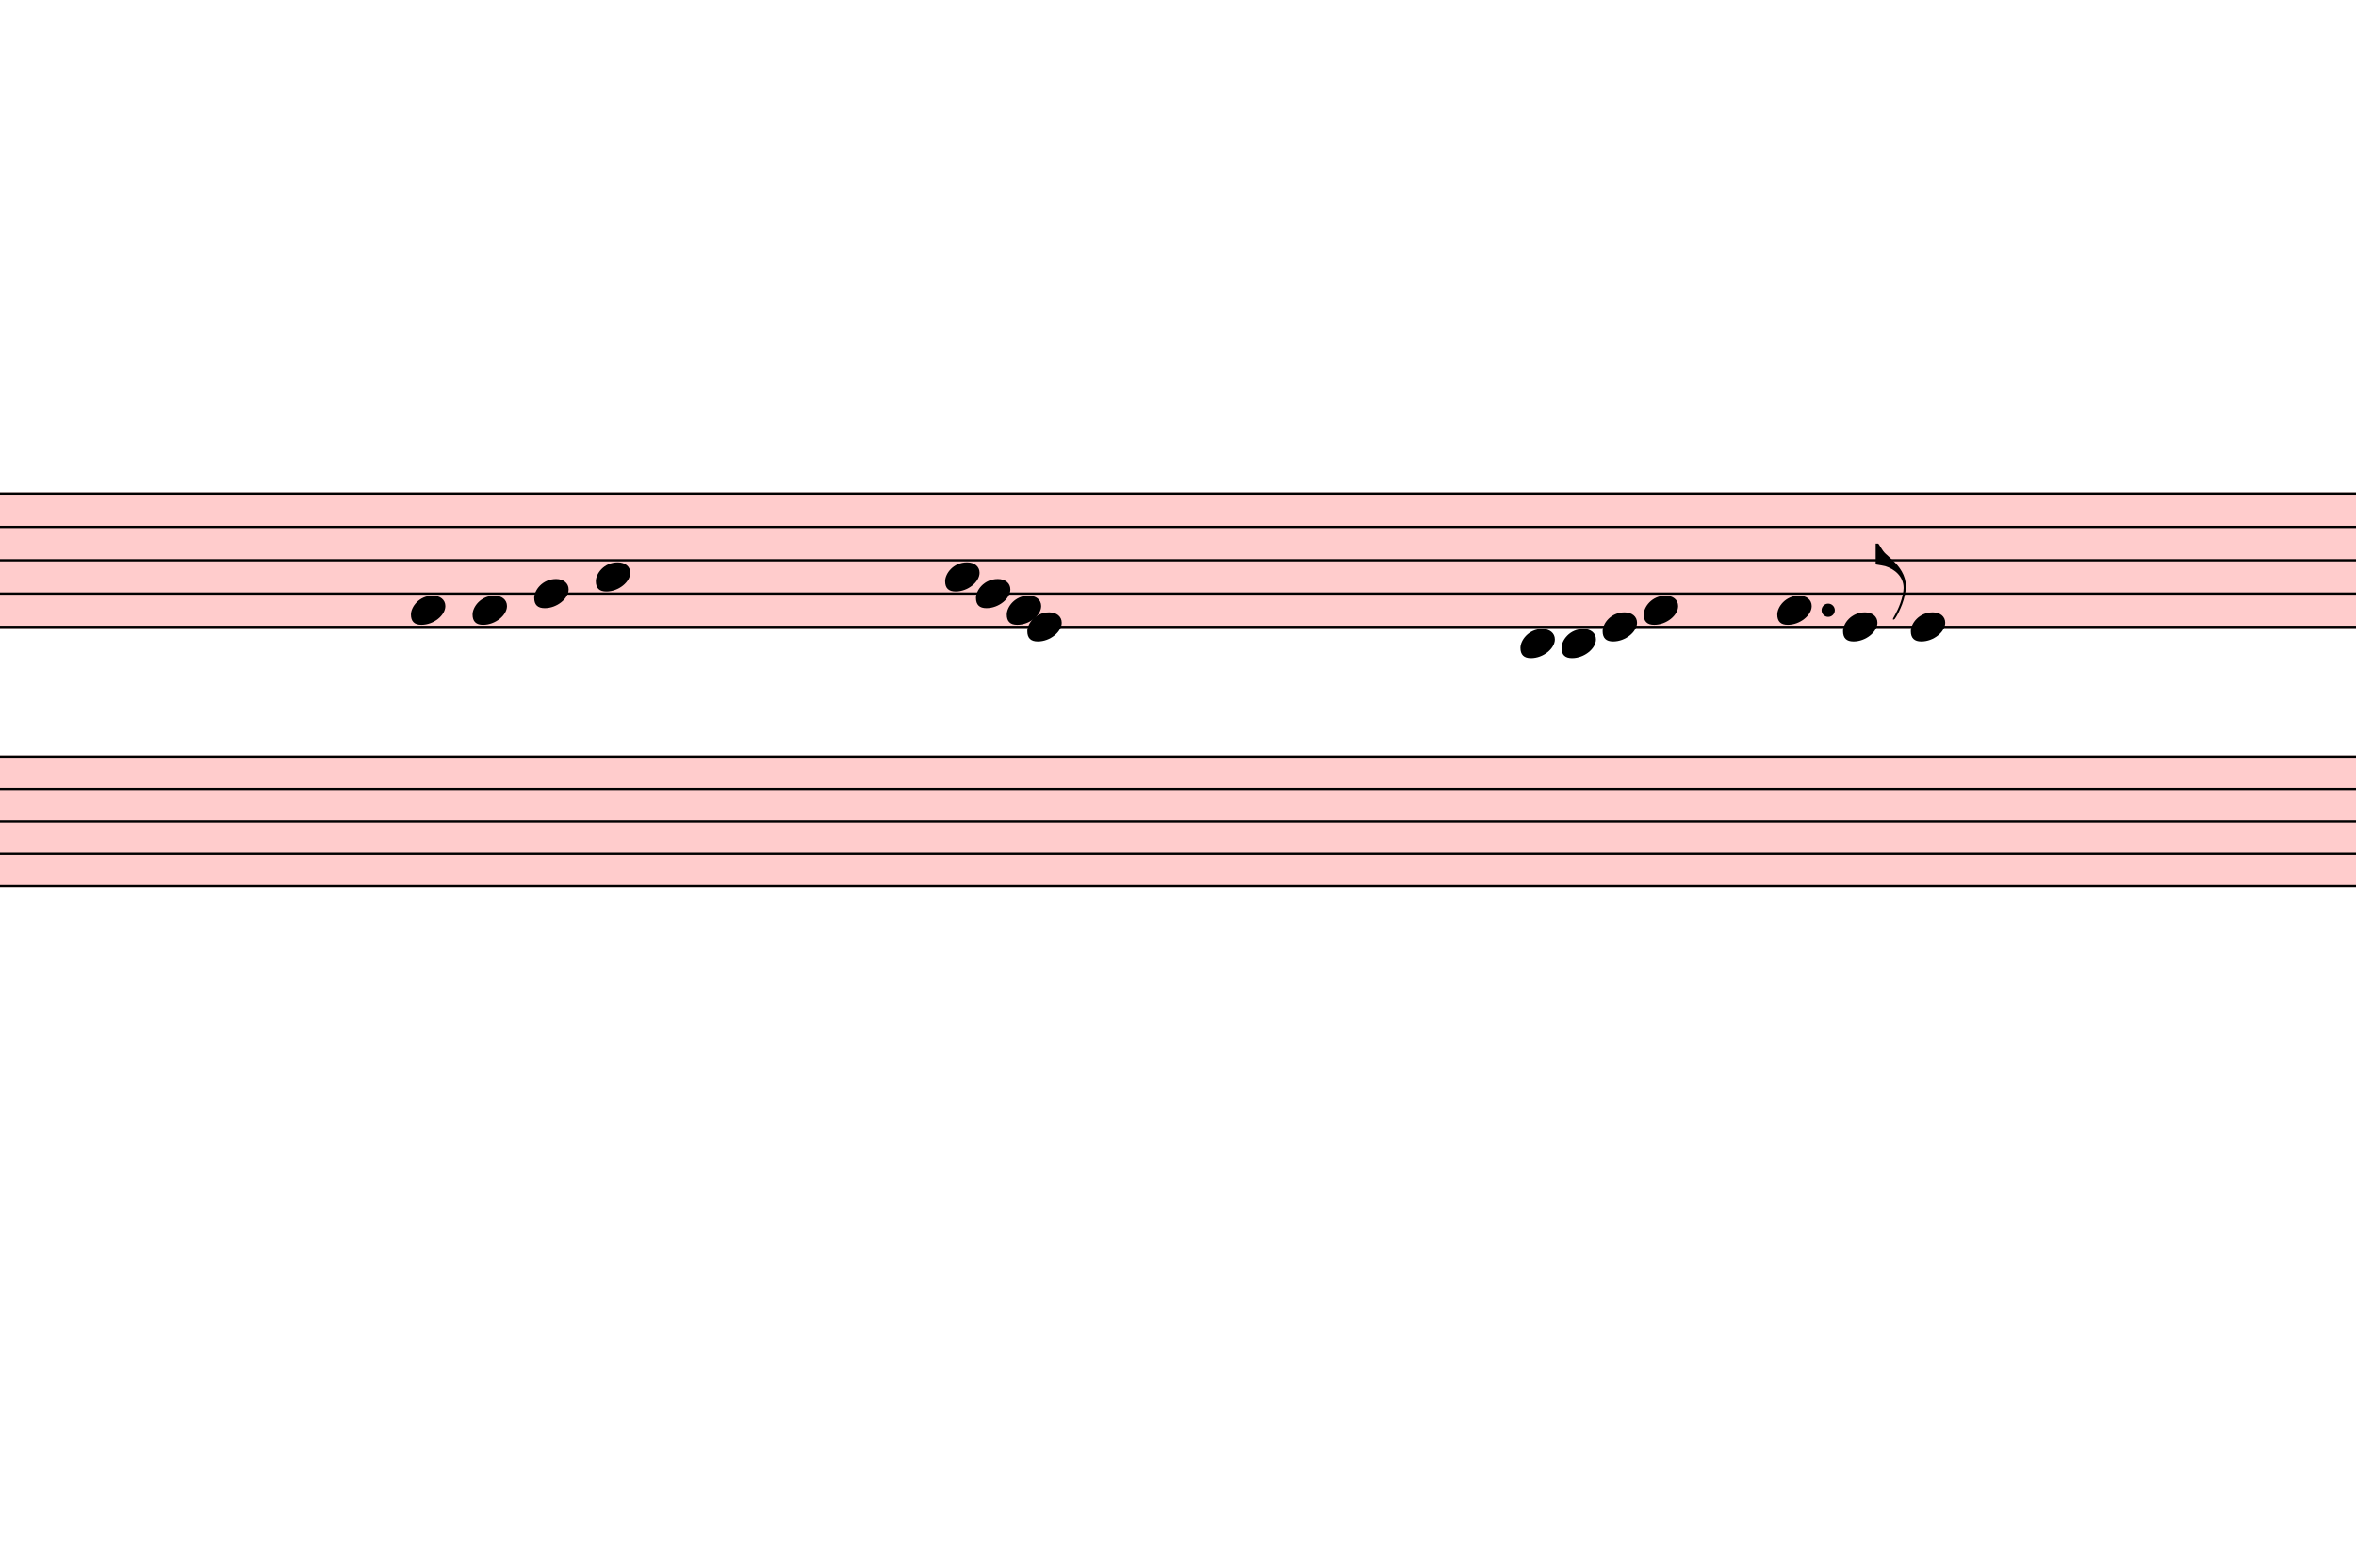
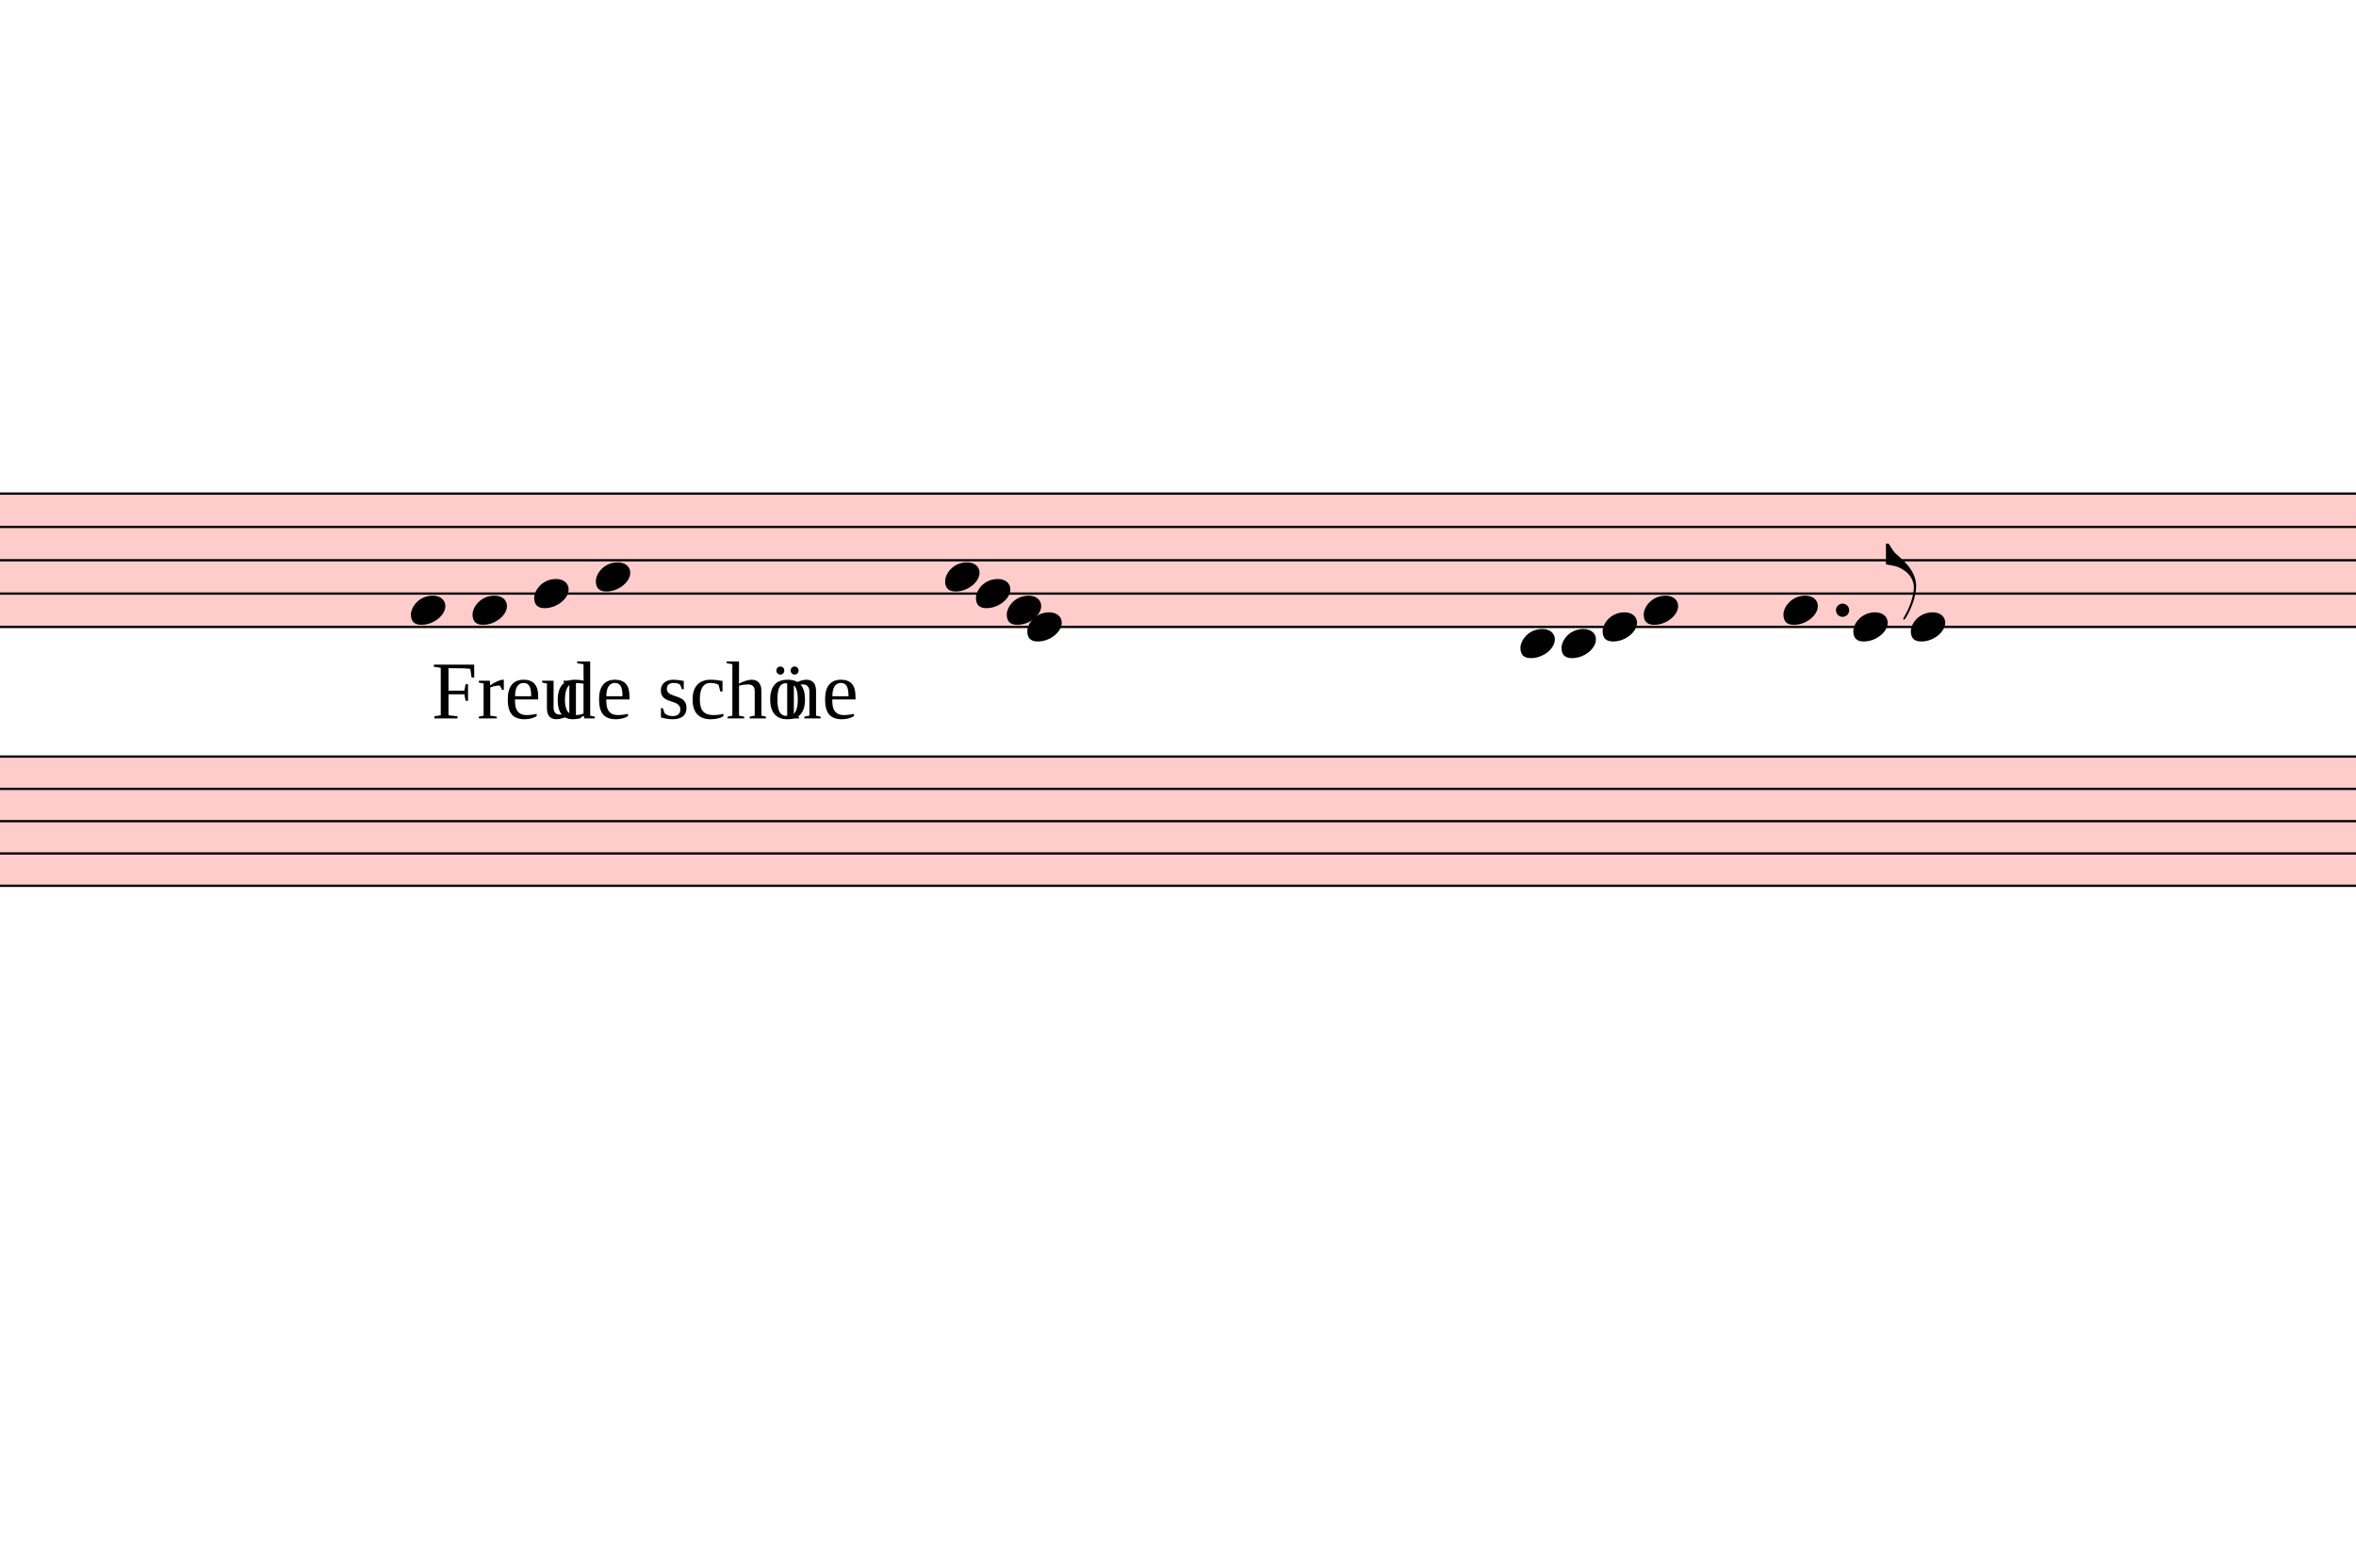
<svg xmlns="http://www.w3.org/2000/svg" viewBox="4230 4655.7 10320 6866.1" version="1.1" overflow="visible">
  <defs>
    <style type="text/css">
    /* .staff * {
      fill: #000;
      stroke: #000;
    }

    .deletionBack {
      fill: #00000033;
    } */
  </style>
    <symbol id="sym_notehead_quarter" viewBox="0 0 1000 1000" overflow="inherit">
      <path transform="scale(1,-1)" d="M0 -39c0 68 73 172 200 172c66 0 114 -37 114 -95c0 -84 -106 -171 -218 -171c-64 0 -96 30 -96 94z" />
    </symbol>
    <symbol id="sym_flag_eighth_up" viewBox="0 0 1000 1000" overflow="inherit">
      <path transform="scale(1,-1)" d="M179 -646c15 29 29 55 46 102c18 49 30 108 30 138c0 105 -80 173 -168 200c-18 5 -47 9 -87 16v190h22c8 0 33 -61 71 -95c4 -3 -2 3 61 -56c62 -58 122 -137 122 -241c0 -38 -13 -106 -35 -163c-20 -51 -43 -99 -66 -132c-6 -5 -10 -7 -13 -7s-5 2 -5 5l4 10 c1 3 14 25 18 33z" />
    </symbol>
  </defs>
  <g class="rastrums">
    <g class="rastrum" data-id="rc1a7ecf1-6bea-450f-900b-a01058cfd570" style="transform: rotate(0deg); transform-origin: 1530px 6813px;">
      <g class="rastrum bounding-box" data-id="bbox-rc1a7ecf1-6bea-450f-900b-a01058cfd570">
        <rect x="1530" y="6813" width="22446" height="594" fill="#ff000033" />
      </g>
      <path d="M1530 6818 L23976 6818" stroke-width="10" stroke="black" />
      <path d="M1530 6964 L23976 6964" stroke-width="10" stroke="black" />
      <path d="M1530 7110 L23976 7110" stroke-width="10" stroke="black" />
      <path d="M1530 7256 L23976 7256" stroke-width="10" stroke="black" />
      <path d="M1530 7402 L23976 7402" stroke-width="10" stroke="black" />
    </g>
    <g class="rastrum" data-id="r93c75aa7-f53a-4f0c-aad5-c83eded5cc1d" style="transform: rotate(0deg); transform-origin: 1638px 7965px;">
      <g class="rastrum bounding-box" data-id="bbox-r93c75aa7-f53a-4f0c-aad5-c83eded5cc1d">
        <rect x="1638" y="7965" width="22410" height="576" fill="#ff000033" />
      </g>
      <path d="M1638 7970 L24048 7970" stroke-width="10" stroke="black" />
      <path d="M1638 8111.5 L24048 8111.5" stroke-width="10" stroke="black" />
      <path d="M1638 8253 L24048 8253" stroke-width="10" stroke="black" />
      <path d="M1638 8394.5 L24048 8394.5" stroke-width="10" stroke="black" />
      <path d="M1638 8536 L24048 8536" stroke-width="10" stroke="black" />
    </g>
  </g>
  <g class="draft" data-label="5" data-id="d48a2d6da-f37d-4649-bfef-5158284a2da5">
    <g class="system" data-id="s80d61a41-7ee6-4024-b728-cada897f8432">
      <g class="staff" data-n="1" data-rastrum="rc1a7ecf1-6bea-450f-900b-a01058cfd570" style="transform: rotate(0deg); transform-origin: 1530px 6813px;">
        <g class="note" data-id="d4997252f-67b0-44ce-a29f-81b8fdbdbda2" data-stem.dir="down">
          <g class="notehead">
            <use href="#sym_notehead_quarter" height="480px" width="480px" x="6030" y="7329" />
          </g>
          <g class="stem">
            <path d="M6030 7329 L6030 7694" stroke-width="14" />
          </g>
        </g>
        <g class="note" data-id="da6271b1c-eb9e-4b91-bacc-47466c70dc9f" data-stem.dir="down">
          <g class="notehead">
            <use href="#sym_notehead_quarter" height="480px" width="480px" x="6300" y="7329" />
          </g>
          <g class="stem">
            <path d="M6300 7329 L6300 7767" stroke-width="14" />
          </g>
        </g>
        <g class="note" data-id="d69c73167-5d38-4553-9d09-124e6ca4a703" data-stem.dir="down">
          <g class="notehead">
            <use href="#sym_notehead_quarter" height="480px" width="480px" x="6570" y="7256" />
          </g>
          <g class="stem">
-             <path d="M6570 7256 L6570 7621" stroke-width="14" />
+             <path d="M6570 7256 L6570 7548" stroke-width="14" />
          </g>
        </g>
        <g class="note" data-id="da7b00535-0d2b-4e7a-adf3-57c033569bfc" data-stem.dir="down">
          <g class="notehead">
            <use href="#sym_notehead_quarter" height="480px" width="480px" x="6840" y="7183" />
          </g>
          <g class="stem">
-             <path d="M6840 7183 L6840 7694" stroke-width="14" />
+             <path d="M6840 7183 L6840 7621" stroke-width="14" />
          </g>
        </g>
        <g class="note" data-id="d9c0de880-d009-436d-b776-5b581612ee4a" data-stem.dir="down">
          <g class="notehead">
            <use href="#sym_notehead_quarter" height="480px" width="480px" x="8370" y="7183" />
          </g>
          <g class="stem">
            <path d="M8370 7183 L8370 7402" stroke-width="14" />
          </g>
        </g>
        <g class="note" data-id="d8dadcd94-50d0-462e-9da8-8cd73096ae5f" data-stem.dir="down">
          <g class="notehead">
            <use href="#sym_notehead_quarter" height="480px" width="480px" x="8505" y="7256" />
          </g>
          <g class="stem">
            <path d="M8505 7256 L8505 7402" stroke-width="14" />
          </g>
        </g>
        <g class="note" data-id="d441ac330-e140-43c2-9ff5-5bc00f00ee02" data-stem.dir="down">
          <g class="notehead">
            <use href="#sym_notehead_quarter" height="480px" width="480px" x="8640" y="7329" />
          </g>
          <g class="stem">
            <path d="M8640 7329 L8640 7475" stroke-width="14" />
          </g>
        </g>
        <g class="note" data-id="d21a36336-b827-436d-9637-d4d092e80fc0" data-stem.dir="down">
          <g class="notehead">
            <use href="#sym_notehead_quarter" height="480px" width="480px" x="8730" y="7402" />
          </g>
          <g class="stem">
            <path d="M8730 7402 L8730 7621" stroke-width="14" />
          </g>
        </g>
        <g class="note" data-id="dd159a090-369c-409b-ba2c-8a0a00ef804d" data-stem.dir="up">
          <g class="notehead">
            <use href="#sym_notehead_quarter" height="480px" width="480px" x="10890" y="7475" />
          </g>
          <g class="ledgerLines below" />
          <g class="stem">
            <path d="M11040 7256 L11040 7475" stroke-width="14" />
          </g>
        </g>
        <g class="note" data-id="dd9787c40-3608-4cb5-b78e-1103bd8c65d8" data-stem.dir="up">
          <g class="notehead">
            <use href="#sym_notehead_quarter" height="480px" width="480px" x="11070" y="7475" />
          </g>
          <g class="ledgerLines below" />
          <g class="stem">
            <path d="M11220 7183 L11220 7475" stroke-width="14" />
          </g>
        </g>
        <g class="note" data-id="d5d4c52ba-5e1a-453e-90c7-4a7d9c7fbf7d" data-stem.dir="up">
          <g class="notehead">
            <use href="#sym_notehead_quarter" height="480px" width="480px" x="11250" y="7402" />
          </g>
          <g class="stem">
            <path d="M11400 7183 L11400 7402" stroke-width="14" />
          </g>
        </g>
        <g class="note" data-id="d9bd0cc7b-7e1b-4fd0-9b96-6d8ba5128311" data-stem.dir="up">
          <g class="notehead">
            <use href="#sym_notehead_quarter" height="480px" width="480px" x="11430" y="7329" />
          </g>
          <g class="stem">
            <path d="M11580 7037 L11580 7329" stroke-width="14" />
          </g>
        </g>
        <g class="note" data-id="db557a740-02af-4361-b3b0-25e6fcd8c4c8" data-stem.dir="up">
          <g class="notehead">
-             <use href="#sym_notehead_quarter" height="480px" width="480px" x="12015" y="7329" />
-           </g>
-           <g class="stem">
-             <path d="M12165 7037 L12165 7329" stroke-width="14" />
+             <use href="#sym_notehead_quarter" height="480px" width="480px" x="12042" y="7329" />
+           </g>
+           <g class="stem">
+             <path d="M12192 7037 L12192 7329" stroke-width="14" />
          </g>
        </g>
        <g class="note" data-id="db2d2ba05-f484-4081-9242-a99904199a2d" data-stem.dir="up">
          <g class="notehead">
-             <use href="#sym_notehead_quarter" height="480px" width="480px" x="12303" y="7402" />
-           </g>
-           <g class="stem">
-             <path d="M12453 7037 L12453 7402" stroke-width="14" />
+             <use href="#sym_notehead_quarter" height="480px" width="480px" x="12348" y="7402" />
+           </g>
+           <g class="stem">
+             <path d="M12498 7037 L12498 7402" stroke-width="14" />
            <g class="flag up">
-               <use href="#sym_flag_eighth_up" height="480px" width="480px" x="12446" y="7037" />
+               <use href="#sym_flag_eighth_up" height="480px" width="480px" x="12491" y="7037" />
            </g>
          </g>
        </g>
        <g class="note" data-id="d2194c4ec-0cab-4a68-8d2f-6ab3e83144ee" data-stem.dir="up">
          <g class="notehead">
            <use href="#sym_notehead_quarter" height="480px" width="480px" x="12600" y="7402" />
          </g>
          <g class="stem">
            <path d="M12750 7110 L12750 7402" stroke-width="14" />
          </g>
        </g>
        <g class="dot augmentation" data-id="d8394342a-ddd5-4375-9c71-b232c60939f0" data-class="dot augmentation">
-           <ellipse cx="12238" cy="7329" rx="29" ry="29" fill-opacity="1" stroke-opacity="1" />
+           <ellipse cx="12301" cy="7329" rx="29" ry="29" fill-opacity="1" stroke-opacity="1" />
        </g>
      </g>
      <g class="staff" data-n="2" data-rastrum="r93c75aa7-f53a-4f0c-aad5-c83eded5cc1d" style="transform: rotate(0deg); transform-origin: 1638px 7965px;" />
      <g class="barLine" data-id="df44eabd9-fa89-48cf-bf74-d00d9d4393dd">
        <path d="M7943.4 6638.4 L8334 9721.8" stroke-width="27" />
      </g>
      <g class="barLine" data-id="dfe89139a-4eb9-4393-a3fc-33f35843f061">
        <path d="M10189.8 6455.7 L10489.5 9020.7" stroke-width="27" />
      </g>
      <g class="barLine" data-id="d4efdb313-c502-4cdf-ae16-cc52ba94cc09">
        <path d="M11790.9 6820.2 L12045.6 9212.4" stroke-width="27" />
+       </g>
+       <g class="word" data-id="d4190b308-f518-4cc9-a88f-f38a1df3c238" data-class="word">
+         <text x="6120" y="7803" text-anchor="start" font-size="0px" textLength="549px">
+           <tspan id="d4190b308-f518-4cc9-a88f-f38a1df3c238_tspan" class="text">
+             <tspan font-size="360px">Freu</tspan>
+           </tspan>
+         </text>
+       </g>
+       <g class="word" data-id="dd58c080b-e81f-454f-9100-5853a81a0462" data-class="word">
+         <text x="6660" y="7803" text-anchor="start" font-size="0px" textLength="360px">
+           <tspan id="dd58c080b-e81f-454f-9100-5853a81a0462_tspan" class="text">
+             <tspan font-size="360px">de</tspan>
+           </tspan>
+         </text>
+       </g>
+       <g class="word" data-id="df1c8c519-bb64-4ed4-bb0e-5d0361609800" data-class="word">
+         <text x="7110" y="7803" text-anchor="start" font-size="0px" textLength="495px">
+           <tspan id="df1c8c519-bb64-4ed4-bb0e-5d0361609800_tspan" class="text">
+             <tspan font-size="360px">schö</tspan>
+           </tspan>
+         </text>
+       </g>
+       <g class="word" data-id="d3d021fe0-7a99-40d9-8f87-eedc2e62b580" data-class="word">
+         <text x="7650" y="7803" text-anchor="start" font-size="0px" textLength="360px">
+           <tspan id="d3d021fe0-7a99-40d9-8f87-eedc2e62b580_tspan" class="text">
+             <tspan font-size="360px">ne</tspan>
+           </tspan>
+         </text>
      </g>
    </g>
    <g class="deletions" />
  </g>
</svg>
